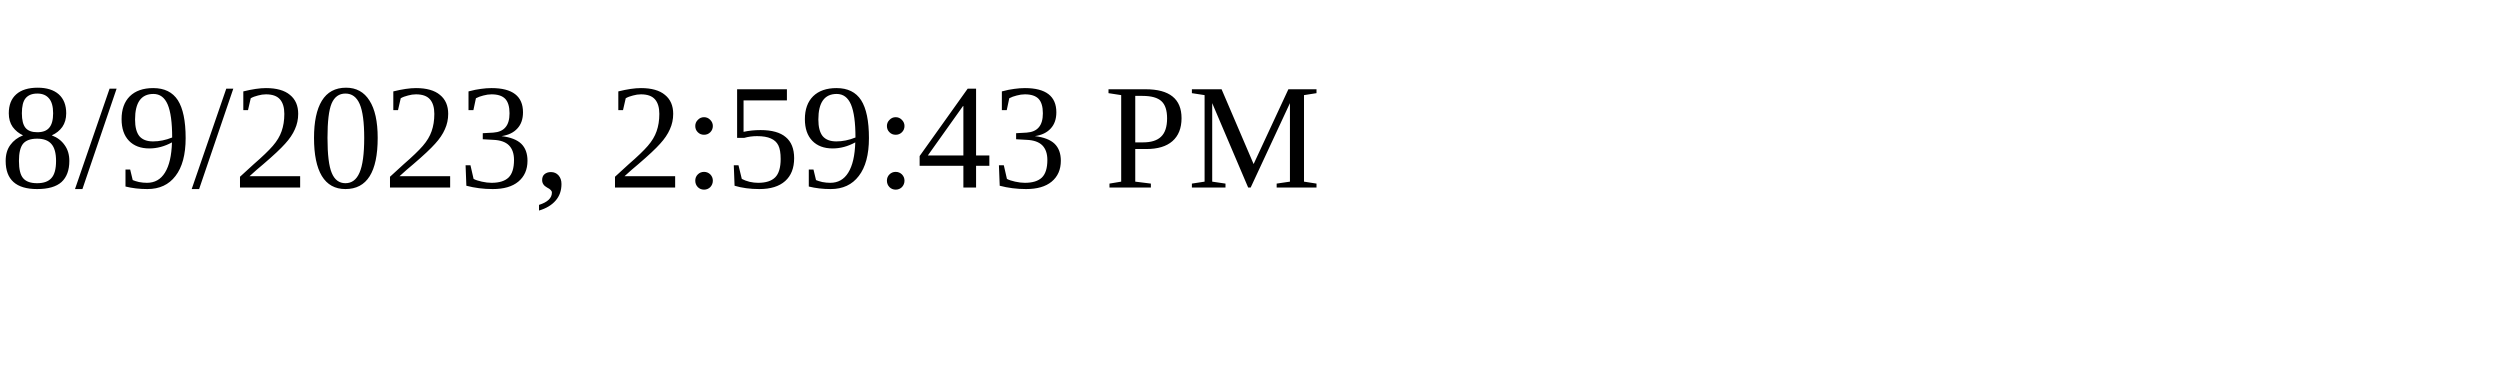
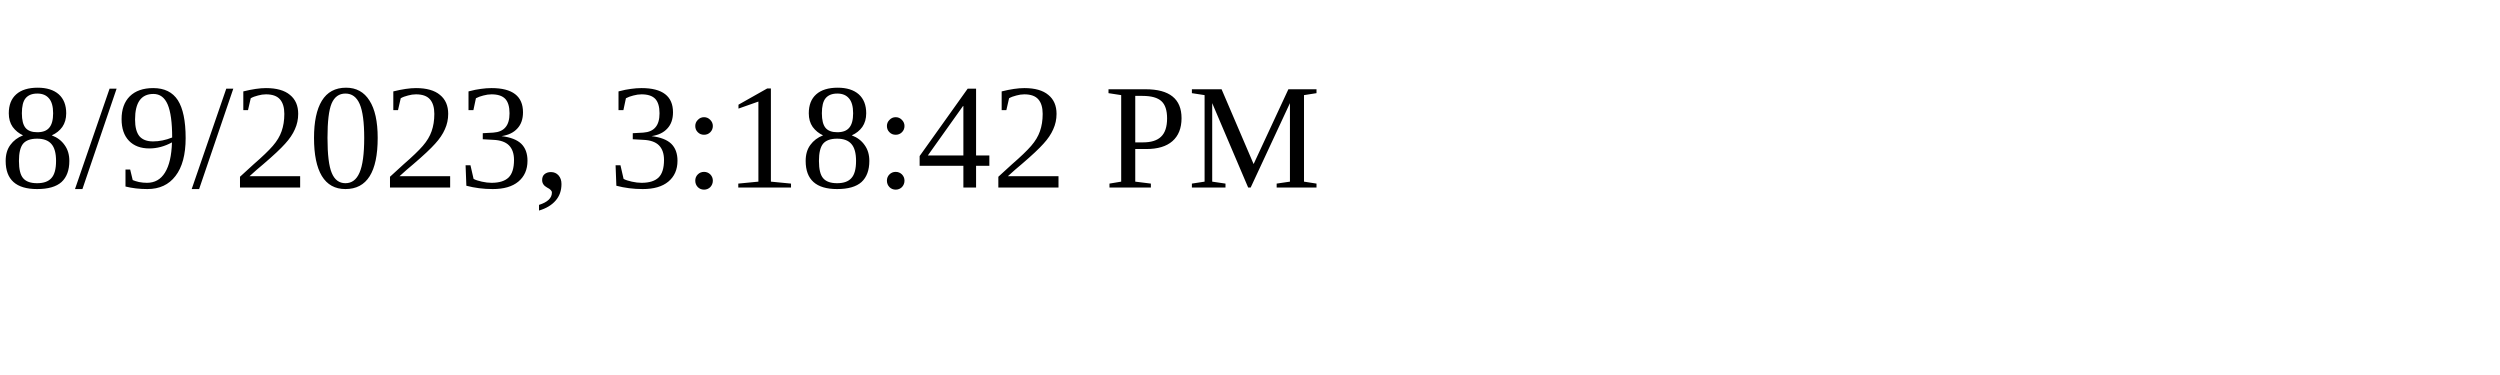
<svg xmlns="http://www.w3.org/2000/svg" height="30" width="200">
-   <text x="0" y="15">8/9/2023, 2:59:43 PM</text>
+   <text x="0" y="15">8/9/2023, 3:18:42 PM</text>
</svg>
